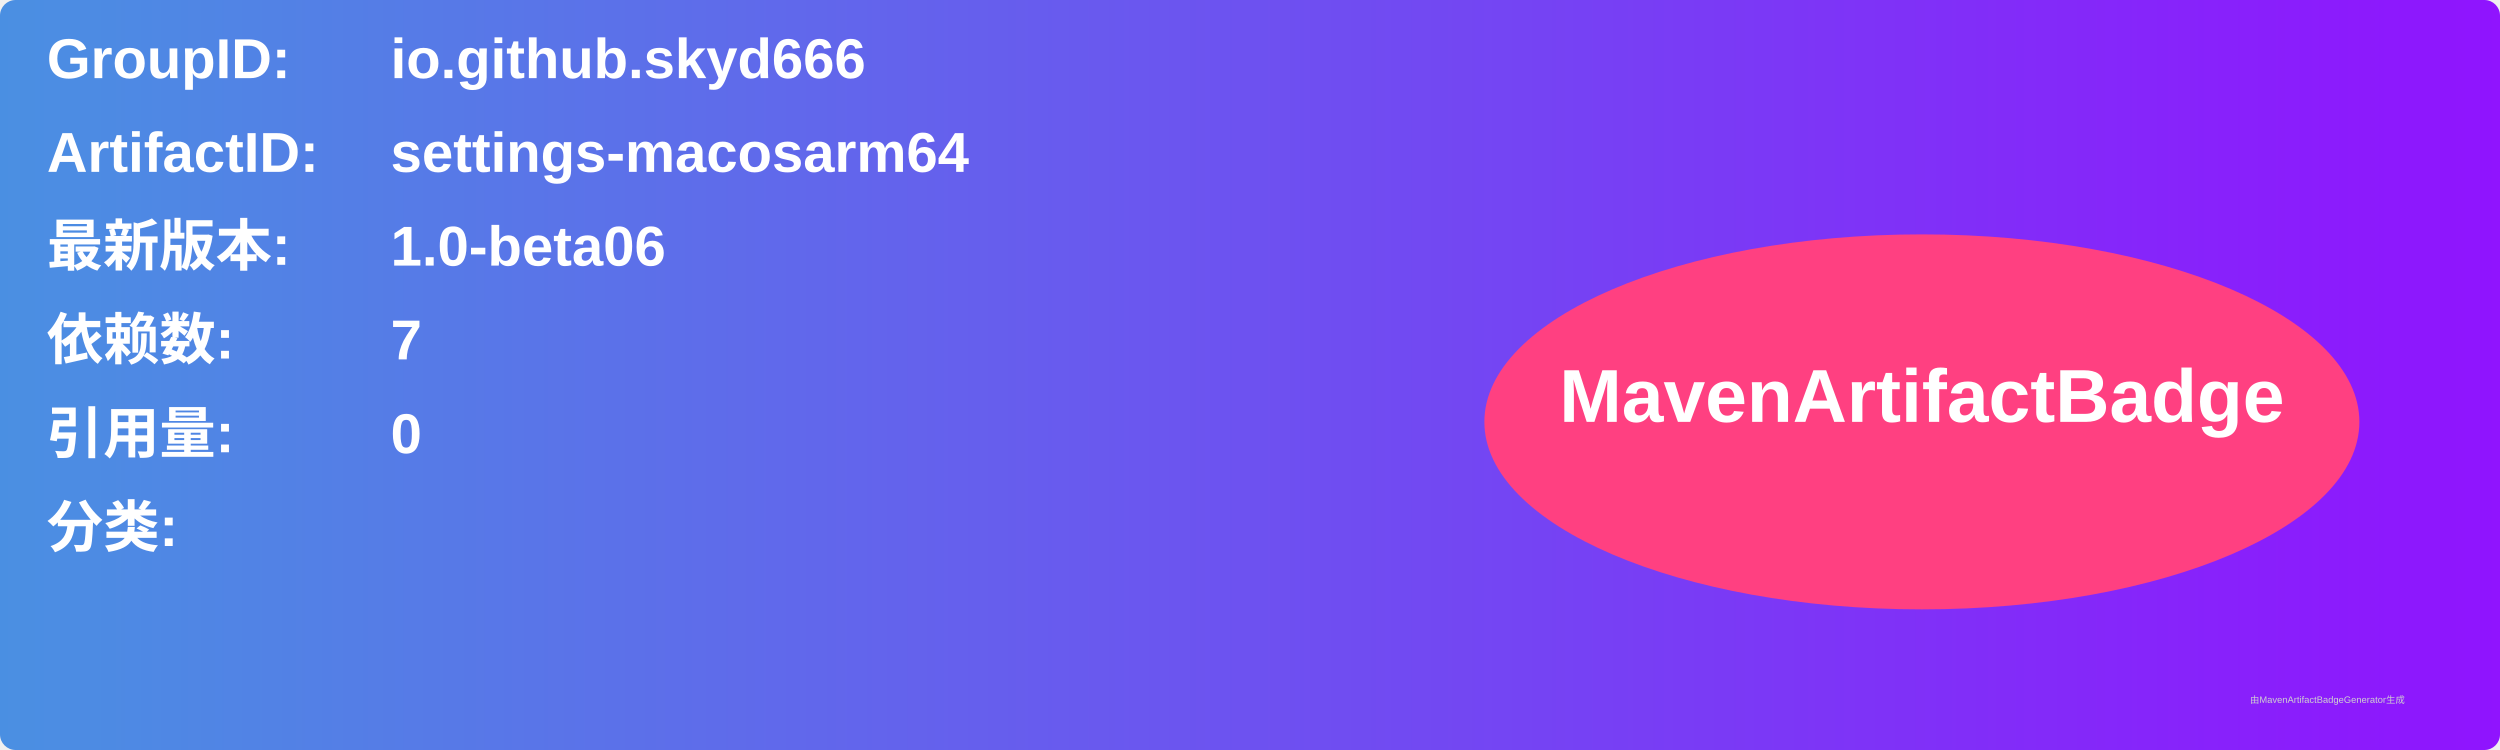
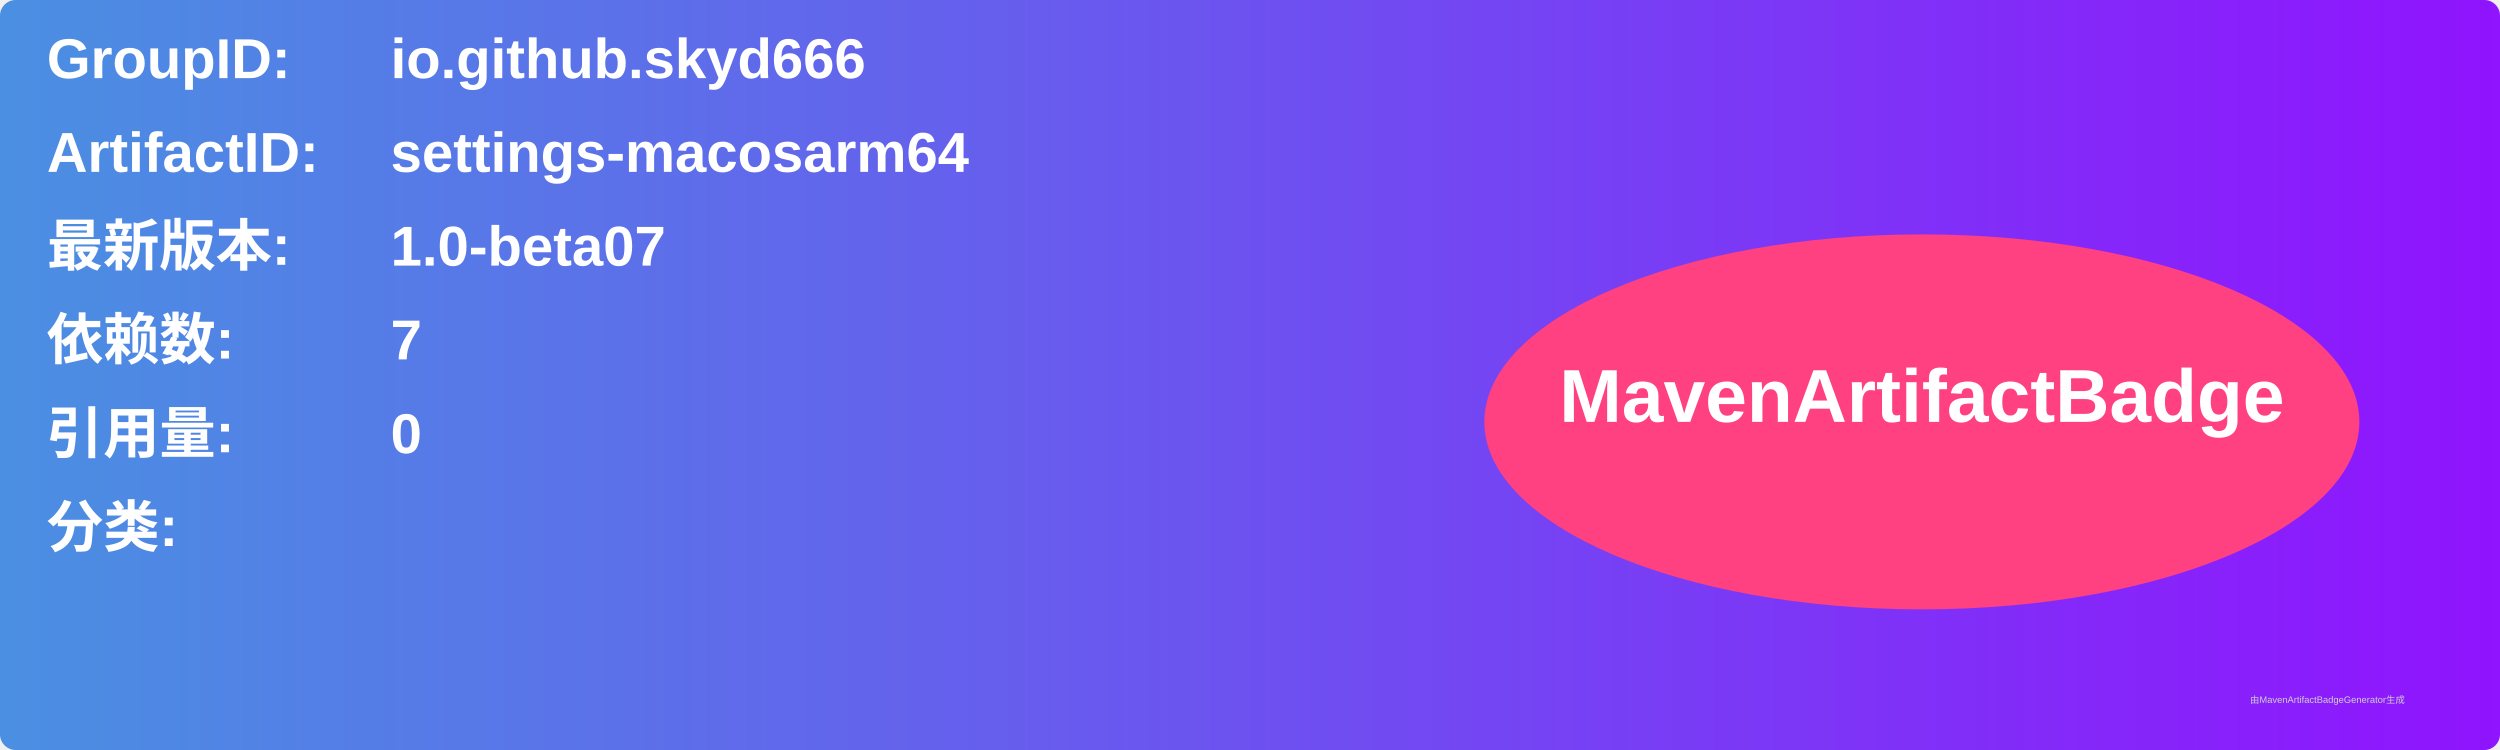
<svg xmlns="http://www.w3.org/2000/svg" width="800" height="240" viewBox="0 0 800 240">
  <linearGradient id="grad" x1="0%" y1="0%" x2="100%" y2="0%">
    <stop offset="0%" stop-color="#4a90e2" />
    <stop offset="100%" stop-color="#9013fe" />
  </linearGradient>
  <rect width="100%" height="100%" rx="5" ry="5" fill="url(#grad)" />
  <g transform="translate(15, 15)">
    <text x="0" y="10" font-family="Arial" font-size="18" fill="white" font-weight="bold" width="260">GroupID:</text>
    <text x="110" y="10" font-family="Arial" font-size="18" fill="white" font-weight="bold" width="460">io.github.skyd666</text>
    <text x="0" y="40" font-family="Arial" font-size="18" fill="white" font-weight="bold" width="260">ArtifactID:</text>
    <text x="110" y="40" font-family="Arial" font-size="18" fill="white" font-weight="bold" width="460">settings-macosarm64</text>
    <text x="0" y="70" font-family="Arial" font-size="18" fill="white" font-weight="bold">最新版本:</text>
    <text x="110" y="70" font-family="Arial" font-size="18" fill="white" font-weight="bold">
-       <tspan font-weight="bold">1.0-beta06</tspan>
+       <tspan font-weight="bold">1.0-beta07</tspan>
    </text>
    <text x="0" y="100" font-family="Arial" font-size="18" fill="white" font-weight="bold">依赖数: </text>
    <text x="110" y="100" font-family="Arial" font-size="18" fill="white">
      <tspan font-weight="bold">7</tspan>
    </text>
    <text x="0" y="130" font-family="Arial" font-size="18" fill="white" font-weight="bold">引用量: </text>
    <text x="110" y="130" font-family="Arial" font-size="18" fill="white">
      <tspan font-weight="bold">0</tspan>
    </text>
    <text x="0" y="160" font-family="Arial" font-size="18" fill="white" font-weight="bold">分类:</text>
    <text x="10" y="190" font-family="Arial" font-size="10" fill="white">
      <tspan font-weight="bold" />
    </text>
    <ellipse cx="600" cy="120" rx="140" ry="60" fill="#ff4081" />
    <text x="600" y="120" text-anchor="middle" font-family="Arial" font-size="24" fill="white" font-weight="bold">MavenArtifactBadge</text>
  </g>
  <text x="720" y="225" font-family="Arial" font-size="3" fill="#d0d0d0">由MavenArtifactBadgeGenerator生成</text>
</svg>
